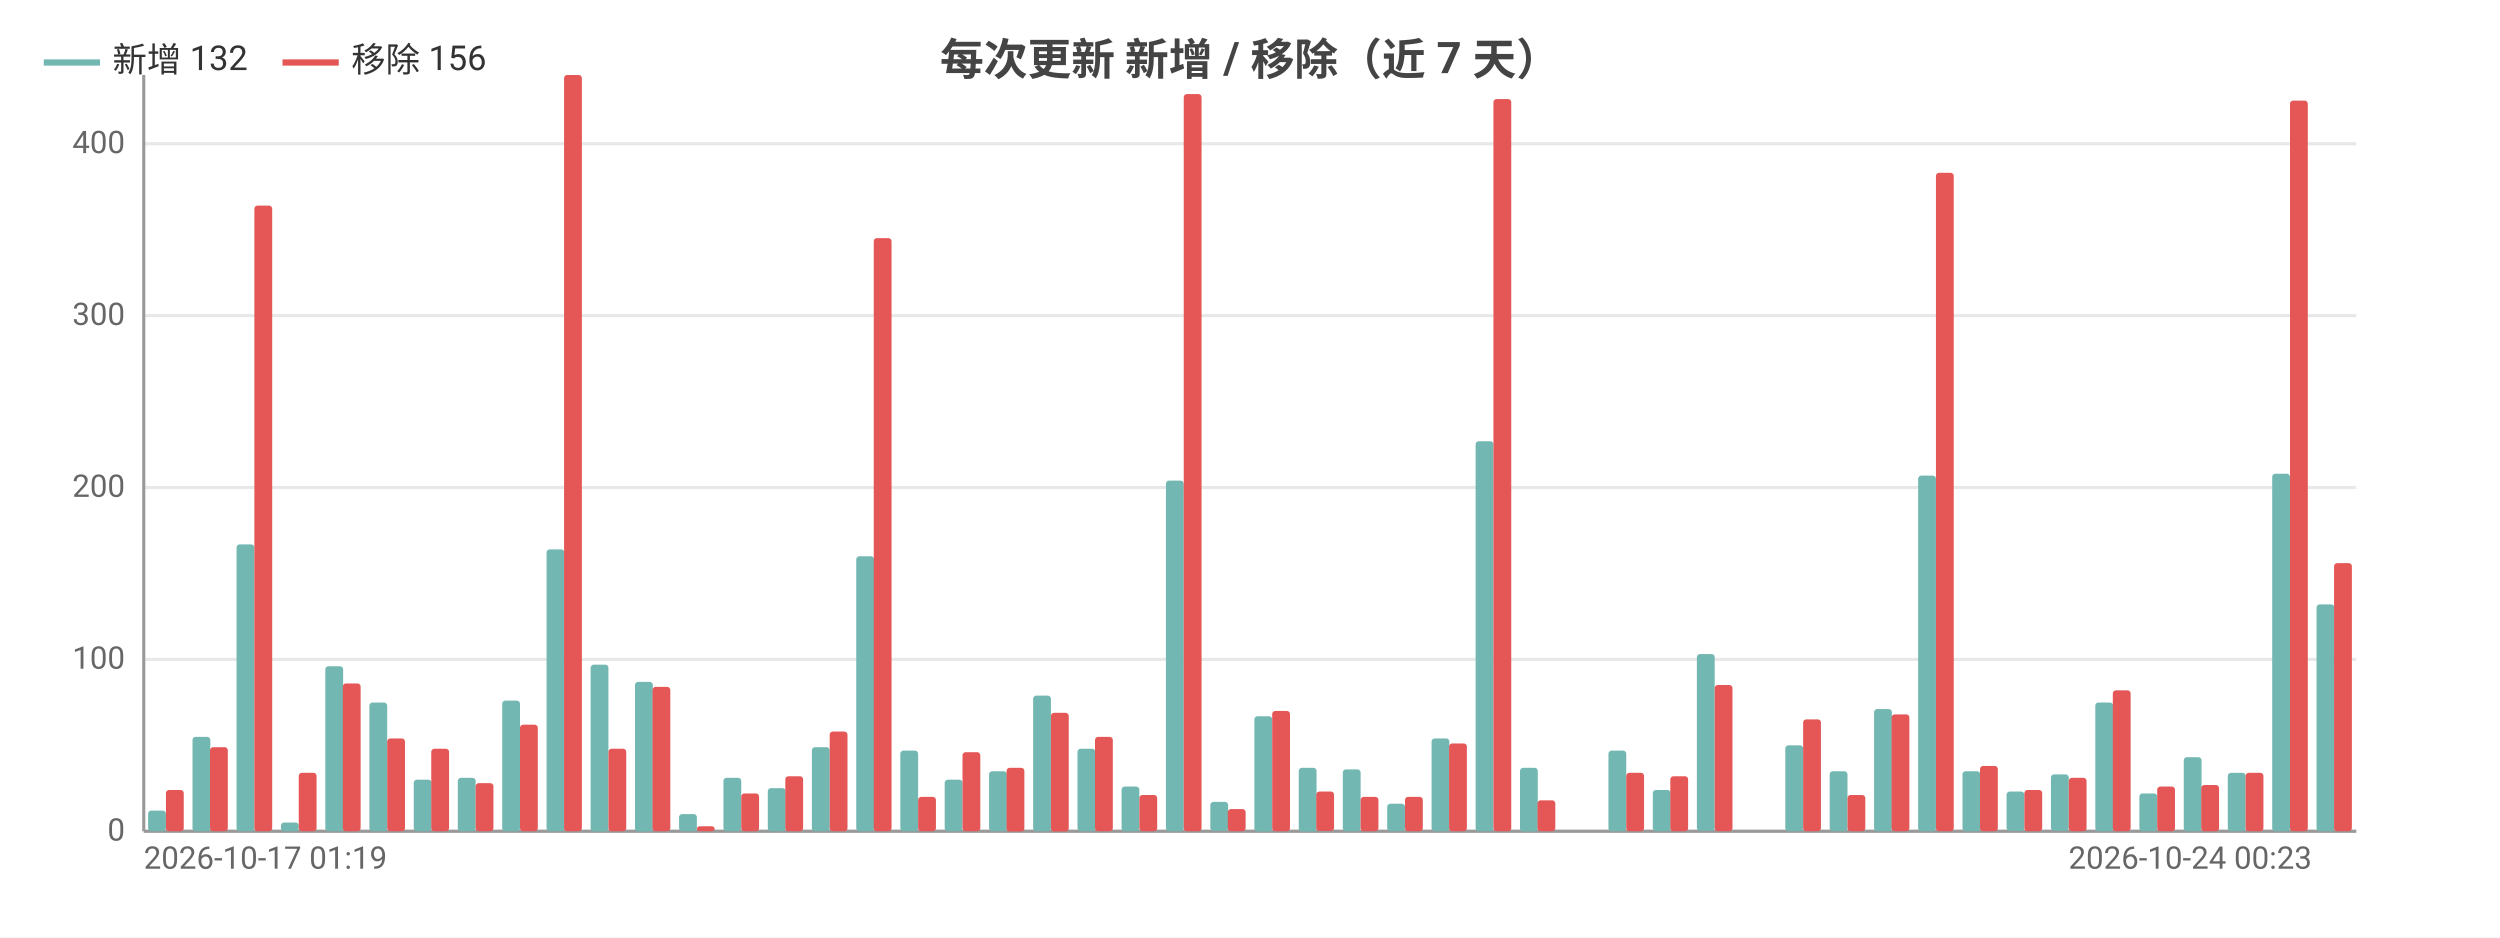
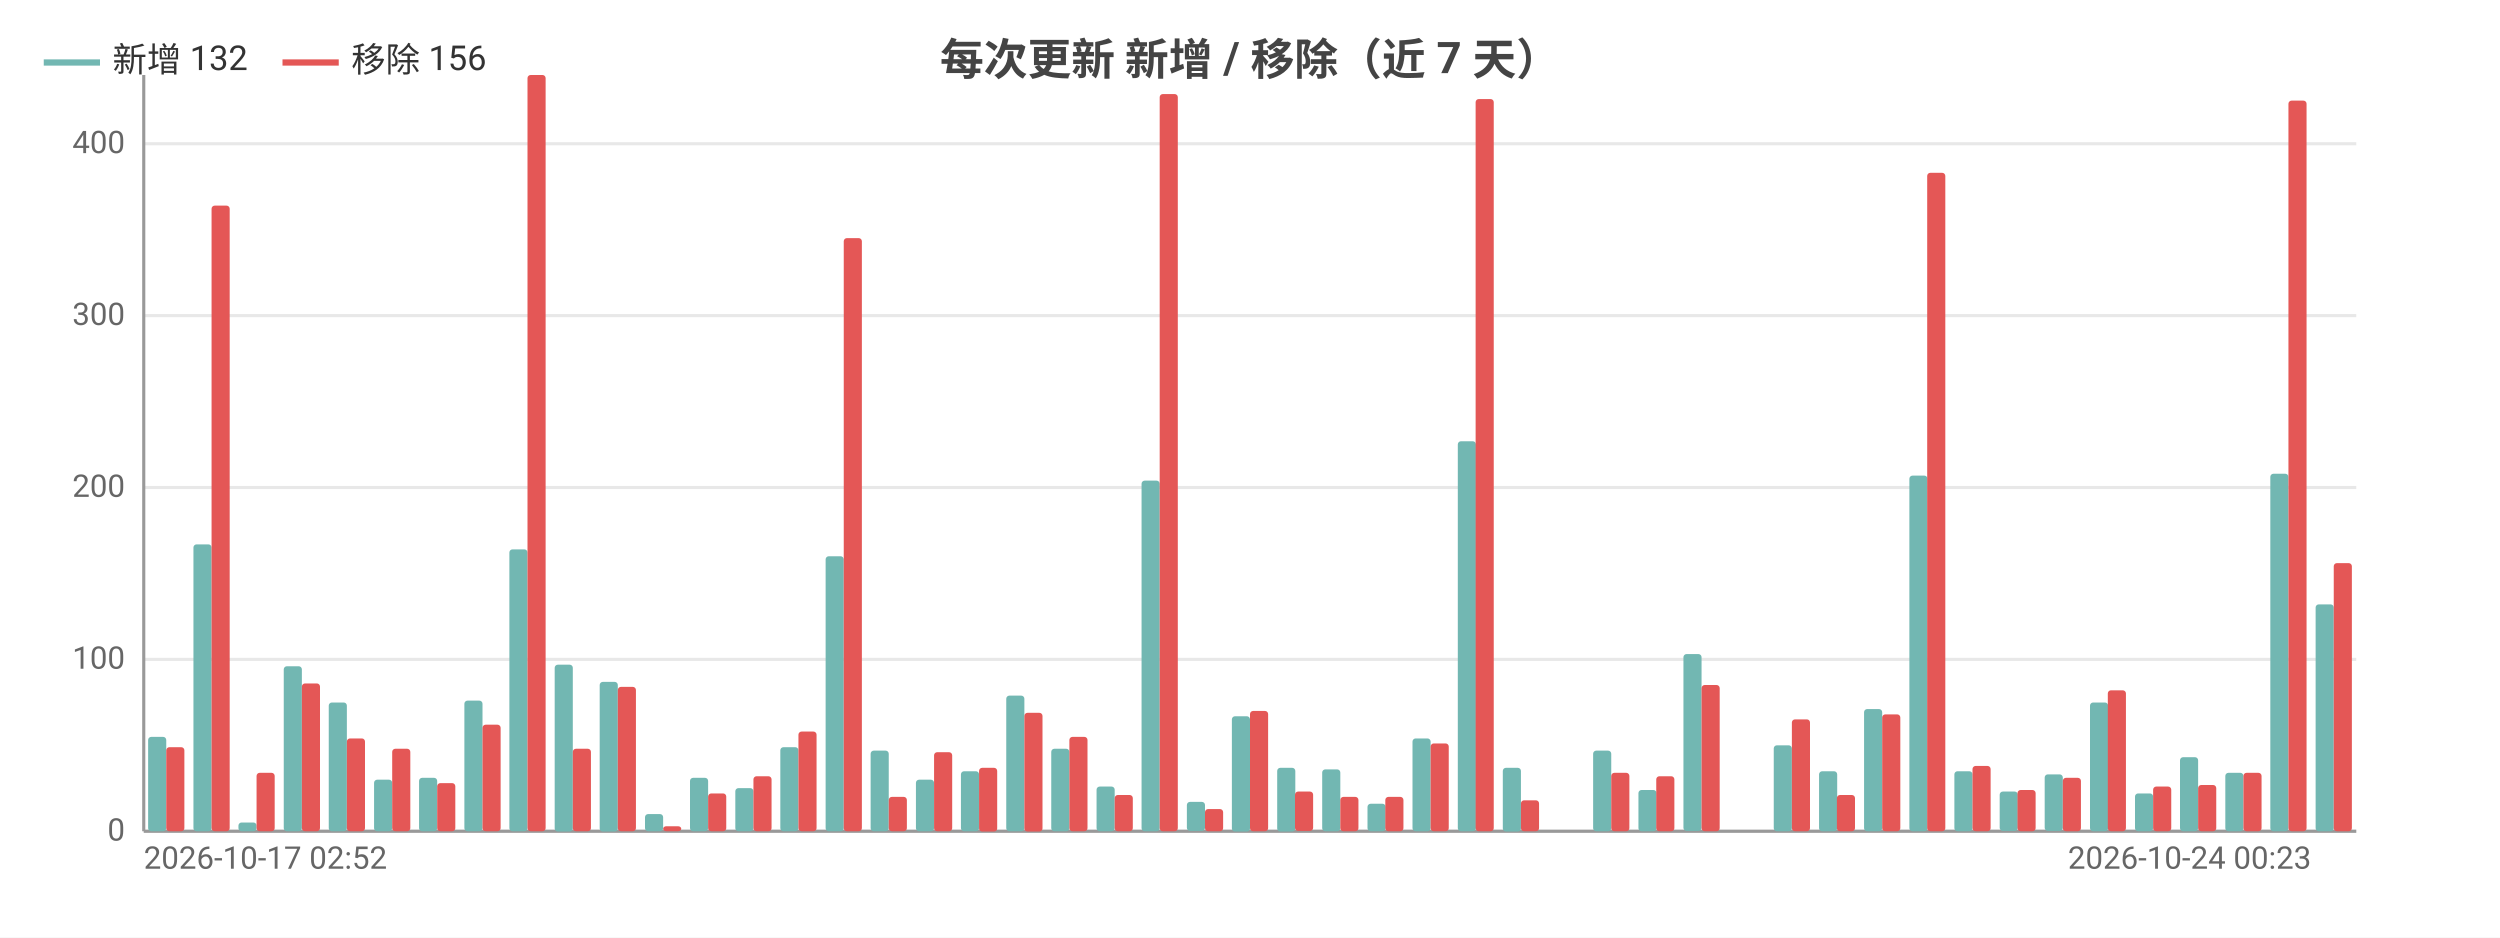
<svg xmlns="http://www.w3.org/2000/svg" width="800" height="300" viewBox="0 0 800 300">
  <rect width="800" height="300" fill="#ffffff" />
  <style>text{font-family:system-ui,-apple-system,'Segoe UI',Roboto,'PingFang SC','Microsoft YaHei','Noto Sans CJK SC',sans-serif}.g{stroke:#e8e8e8;stroke-width:1}.a{stroke:#999;stroke-width:1}.t{font-size:10px;fill:#666}.m{font-size:10px;text-anchor:middle;fill:#666}.e{font-size:10px;text-anchor:end;fill:#666}.l{font-size:11px;fill:#333}.tt{font-size:14px;font-weight:600;text-anchor:middle;fill:#444}.em{font-size:13px;text-anchor:middle;fill:#999}</style>
  <text class="tt" x="400.0" y="24">每次更新 新增 / 移除（近 7 天）</text>
  <line class="g" x1="46" y1="266" x2="754" y2="266" />
  <text class="e" x="40" y="269">0</text>
  <line class="g" x1="46" y1="211" x2="754" y2="211" />
  <text class="e" x="40" y="214">100</text>
  <line class="g" x1="46" y1="156" x2="754" y2="156" />
  <text class="e" x="40" y="159">200</text>
  <line class="g" x1="46" y1="101" x2="754" y2="101" />
  <text class="e" x="40" y="104">300</text>
  <line class="g" x1="46" y1="46" x2="754" y2="46" />
  <text class="e" x="40" y="49">400</text>
  <line class="a" x1="46" y1="24" x2="46" y2="266" />
  <line class="a" x1="46" y1="266" x2="754" y2="266" />
-   <rect x="47.4" y="259.4" width="5.7" height="6.6" fill="#72b7b2" rx="1" />
-   <rect x="53.1" y="252.8" width="5.7" height="13.2" fill="#e45756" rx="1" />
-   <rect x="61.6" y="235.8" width="5.7" height="30.2" fill="#72b7b2" rx="1" />
-   <rect x="67.2" y="239.1" width="5.7" height="26.9" fill="#e45756" rx="1" />
-   <rect x="75.7" y="174.2" width="5.7" height="91.8" fill="#72b7b2" rx="1" />
-   <rect x="81.4" y="65.8" width="5.7" height="200.2" fill="#e45756" rx="1" />
-   <rect x="89.9" y="263.2" width="5.7" height="2.8" fill="#72b7b2" rx="1" />
-   <rect x="95.6" y="247.3" width="5.7" height="18.7" fill="#e45756" rx="1" />
-   <rect x="104.1" y="213.2" width="5.7" height="52.8" fill="#72b7b2" rx="1" />
-   <rect x="109.7" y="218.7" width="5.7" height="47.3" fill="#e45756" rx="1" />
-   <rect x="118.2" y="224.8" width="5.7" height="41.2" fill="#72b7b2" rx="1" />
-   <rect x="123.9" y="236.3" width="5.7" height="29.7" fill="#e45756" rx="1" />
-   <rect x="132.4" y="249.5" width="5.7" height="16.5" fill="#72b7b2" rx="1" />
-   <rect x="138.0" y="239.6" width="5.7" height="26.4" fill="#e45756" rx="1" />
-   <rect x="146.5" y="248.9" width="5.7" height="17.1" fill="#72b7b2" rx="1" />
-   <rect x="152.2" y="250.6" width="5.7" height="15.4" fill="#e45756" rx="1" />
-   <rect x="160.7" y="224.2" width="5.7" height="41.8" fill="#72b7b2" rx="1" />
-   <rect x="166.4" y="231.9" width="5.7" height="34.1" fill="#e45756" rx="1" />
-   <rect x="174.9" y="175.8" width="5.7" height="90.2" fill="#72b7b2" rx="1" />
-   <rect x="180.5" y="24" width="5.7" height="242" fill="#e45756" rx="1" />
-   <rect x="189.0" y="212.7" width="5.7" height="53.4" fill="#72b7b2" rx="1" />
-   <rect x="194.7" y="239.6" width="5.7" height="26.4" fill="#e45756" rx="1" />
-   <rect x="203.2" y="218.2" width="5.7" height="47.9" fill="#72b7b2" rx="1" />
-   <rect x="208.8" y="219.8" width="5.7" height="46.2" fill="#e45756" rx="1" />
-   <rect x="217.3" y="260.5" width="5.7" height="5.5" fill="#72b7b2" rx="1" />
-   <rect x="223" y="264.4" width="5.7" height="1.6" fill="#e45756" rx="1" />
-   <rect x="231.5" y="248.9" width="5.7" height="17.1" fill="#72b7b2" rx="1" />
-   <rect x="237.2" y="253.9" width="5.7" height="12.1" fill="#e45756" rx="1" />
-   <rect x="245.7" y="252.2" width="5.7" height="13.8" fill="#72b7b2" rx="1" />
-   <rect x="251.3" y="248.4" width="5.7" height="17.6" fill="#e45756" rx="1" />
-   <rect x="259.8" y="239.1" width="5.7" height="26.9" fill="#72b7b2" rx="1" />
-   <rect x="265.5" y="234.1" width="5.7" height="31.9" fill="#e45756" rx="1" />
-   <rect x="274.0" y="178" width="5.7" height="88" fill="#72b7b2" rx="1" />
-   <rect x="279.6" y="76.2" width="5.7" height="189.8" fill="#e45756" rx="1" />
-   <rect x="288.1" y="240.2" width="5.7" height="25.8" fill="#72b7b2" rx="1" />
-   <rect x="293.8" y="255" width="5.7" height="11" fill="#e45756" rx="1" />
-   <rect x="302.3" y="249.5" width="5.7" height="16.5" fill="#72b7b2" rx="1" />
-   <rect x="308.0" y="240.7" width="5.7" height="25.3" fill="#e45756" rx="1" />
-   <rect x="316.5" y="246.8" width="5.7" height="19.2" fill="#72b7b2" rx="1" />
-   <rect x="322.1" y="245.7" width="5.7" height="20.4" fill="#e45756" rx="1" />
-   <rect x="330.6" y="222.6" width="5.7" height="43.4" fill="#72b7b2" rx="1" />
-   <rect x="336.3" y="228.1" width="5.7" height="38.0" fill="#e45756" rx="1" />
-   <rect x="344.8" y="239.6" width="5.7" height="26.4" fill="#72b7b2" rx="1" />
-   <rect x="350.4" y="235.8" width="5.7" height="30.2" fill="#e45756" rx="1" />
-   <rect x="358.9" y="251.7" width="5.7" height="14.3" fill="#72b7b2" rx="1" />
-   <rect x="364.6" y="254.4" width="5.7" height="11.6" fill="#e45756" rx="1" />
-   <rect x="373.1" y="153.8" width="5.7" height="112.2" fill="#72b7b2" rx="1" />
-   <rect x="378.8" y="30.1" width="5.7" height="235.9" fill="#e45756" rx="1" />
-   <rect x="387.3" y="256.6" width="5.7" height="9.3" fill="#72b7b2" rx="1" />
-   <rect x="392.9" y="258.9" width="5.7" height="7.1" fill="#e45756" rx="1" />
-   <rect x="401.4" y="229.2" width="5.7" height="36.9" fill="#72b7b2" rx="1" />
-   <rect x="407.1" y="227.5" width="5.7" height="38.5" fill="#e45756" rx="1" />
-   <rect x="415.6" y="245.7" width="5.7" height="20.4" fill="#72b7b2" rx="1" />
-   <rect x="421.2" y="253.3" width="5.7" height="12.6" fill="#e45756" rx="1" />
-   <rect x="429.7" y="246.2" width="5.7" height="19.8" fill="#72b7b2" rx="1" />
-   <rect x="435.4" y="255" width="5.7" height="11" fill="#e45756" rx="1" />
-   <rect x="443.9" y="257.2" width="5.7" height="8.8" fill="#72b7b2" rx="1" />
-   <rect x="449.6" y="255" width="5.7" height="11" fill="#e45756" rx="1" />
-   <rect x="458.1" y="236.3" width="5.7" height="29.7" fill="#72b7b2" rx="1" />
-   <rect x="463.7" y="237.9" width="5.7" height="28.1" fill="#e45756" rx="1" />
-   <rect x="472.2" y="141.2" width="5.7" height="124.8" fill="#72b7b2" rx="1" />
-   <rect x="477.9" y="31.7" width="5.7" height="234.3" fill="#e45756" rx="1" />
-   <rect x="486.4" y="245.7" width="5.7" height="20.4" fill="#72b7b2" rx="1" />
-   <rect x="492.0" y="256.1" width="5.7" height="9.9" fill="#e45756" rx="1" />
-   <rect x="500.5" y="266" width="5.7" height="0" fill="#72b7b2" rx="1" />
-   <rect x="506.2" y="266" width="5.7" height="0" fill="#e45756" rx="1" />
-   <rect x="514.7" y="240.2" width="5.7" height="25.8" fill="#72b7b2" rx="1" />
-   <rect x="520.4" y="247.3" width="5.7" height="18.7" fill="#e45756" rx="1" />
-   <rect x="528.9" y="252.8" width="5.7" height="13.2" fill="#72b7b2" rx="1" />
-   <rect x="534.5" y="248.4" width="5.7" height="17.6" fill="#e45756" rx="1" />
-   <rect x="543.0" y="209.3" width="5.7" height="56.6" fill="#72b7b2" rx="1" />
-   <rect x="548.7" y="219.2" width="5.7" height="46.8" fill="#e45756" rx="1" />
-   <rect x="557.2" y="266" width="5.7" height="0" fill="#72b7b2" rx="1" />
-   <rect x="562.8" y="266" width="5.7" height="0" fill="#e45756" rx="1" />
-   <rect x="571.3" y="238.5" width="5.7" height="27.5" fill="#72b7b2" rx="1" />
-   <rect x="577" y="230.2" width="5.7" height="35.8" fill="#e45756" rx="1" />
-   <rect x="585.5" y="246.8" width="5.7" height="19.2" fill="#72b7b2" rx="1" />
-   <rect x="591.2" y="254.4" width="5.7" height="11.6" fill="#e45756" rx="1" />
-   <rect x="599.7" y="226.9" width="5.7" height="39.1" fill="#72b7b2" rx="1" />
-   <rect x="605.3" y="228.6" width="5.7" height="37.4" fill="#e45756" rx="1" />
-   <rect x="613.8" y="152.2" width="5.7" height="113.8" fill="#72b7b2" rx="1" />
-   <rect x="619.5" y="55.3" width="5.7" height="210.7" fill="#e45756" rx="1" />
-   <rect x="628.0" y="246.8" width="5.7" height="19.2" fill="#72b7b2" rx="1" />
-   <rect x="633.6" y="245.1" width="5.7" height="20.9" fill="#e45756" rx="1" />
-   <rect x="642.1" y="253.3" width="5.7" height="12.6" fill="#72b7b2" rx="1" />
-   <rect x="647.8" y="252.8" width="5.7" height="13.2" fill="#e45756" rx="1" />
-   <rect x="656.3" y="247.8" width="5.7" height="18.1" fill="#72b7b2" rx="1" />
-   <rect x="662.0" y="248.9" width="5.7" height="17.1" fill="#e45756" rx="1" />
-   <rect x="670.5" y="224.8" width="5.7" height="41.2" fill="#72b7b2" rx="1" />
-   <rect x="676.1" y="220.9" width="5.7" height="45.1" fill="#e45756" rx="1" />
-   <rect x="684.6" y="253.9" width="5.7" height="12.1" fill="#72b7b2" rx="1" />
-   <rect x="690.3" y="251.7" width="5.7" height="14.3" fill="#e45756" rx="1" />
-   <rect x="698.8" y="242.3" width="5.7" height="23.7" fill="#72b7b2" rx="1" />
-   <rect x="704.4" y="251.2" width="5.7" height="14.8" fill="#e45756" rx="1" />
-   <rect x="712.9" y="247.3" width="5.7" height="18.7" fill="#72b7b2" rx="1" />
-   <rect x="718.6" y="247.3" width="5.7" height="18.7" fill="#e45756" rx="1" />
-   <rect x="727.1" y="151.6" width="5.7" height="114.4" fill="#72b7b2" rx="1" />
-   <rect x="732.8" y="32.2" width="5.7" height="233.8" fill="#e45756" rx="1" />
-   <rect x="741.3" y="193.4" width="5.7" height="72.6" fill="#72b7b2" rx="1" />
-   <rect x="746.9" y="180.2" width="5.7" height="85.8" fill="#e45756" rx="1" />
-   <text class="t" x="46" y="278">2026-10-17 01:19</text>
-   <text class="e" x="739.8" y="278">2026-10-24 00:23</text>
+   <rect x="47.4" y="235.8" width="5.8" height="30.2" fill="#72b7b2" rx="1" />
+   <rect x="53.2" y="239.1" width="5.8" height="26.9" fill="#e45756" rx="1" />
+   <rect x="61.9" y="174.2" width="5.8" height="91.8" fill="#72b7b2" rx="1" />
+   <rect x="67.7" y="65.8" width="5.8" height="200.2" fill="#e45756" rx="1" />
+   <rect x="76.3" y="263.2" width="5.8" height="2.8" fill="#72b7b2" rx="1" />
+   <rect x="82.1" y="247.3" width="5.8" height="18.7" fill="#e45756" rx="1" />
+   <rect x="90.8" y="213.2" width="5.8" height="52.8" fill="#72b7b2" rx="1" />
+   <rect x="96.6" y="218.7" width="5.8" height="47.3" fill="#e45756" rx="1" />
+   <rect x="105.2" y="224.8" width="5.8" height="41.2" fill="#72b7b2" rx="1" />
+   <rect x="111.0" y="236.3" width="5.8" height="29.7" fill="#e45756" rx="1" />
+   <rect x="119.7" y="249.5" width="5.8" height="16.5" fill="#72b7b2" rx="1" />
+   <rect x="125.5" y="239.6" width="5.8" height="26.4" fill="#e45756" rx="1" />
+   <rect x="134.1" y="248.9" width="5.8" height="17.1" fill="#72b7b2" rx="1" />
+   <rect x="139.9" y="250.6" width="5.8" height="15.4" fill="#e45756" rx="1" />
+   <rect x="148.6" y="224.2" width="5.8" height="41.8" fill="#72b7b2" rx="1" />
+   <rect x="154.4" y="231.9" width="5.8" height="34.1" fill="#e45756" rx="1" />
+   <rect x="163.0" y="175.8" width="5.8" height="90.2" fill="#72b7b2" rx="1" />
+   <rect x="168.8" y="24" width="5.8" height="242" fill="#e45756" rx="1" />
+   <rect x="177.5" y="212.7" width="5.8" height="53.4" fill="#72b7b2" rx="1" />
+   <rect x="183.3" y="239.6" width="5.8" height="26.4" fill="#e45756" rx="1" />
+   <rect x="191.9" y="218.2" width="5.8" height="47.9" fill="#72b7b2" rx="1" />
+   <rect x="197.7" y="219.8" width="5.8" height="46.2" fill="#e45756" rx="1" />
+   <rect x="206.4" y="260.5" width="5.8" height="5.5" fill="#72b7b2" rx="1" />
+   <rect x="212.2" y="264.4" width="5.8" height="1.6" fill="#e45756" rx="1" />
+   <rect x="220.8" y="248.9" width="5.8" height="17.1" fill="#72b7b2" rx="1" />
+   <rect x="226.6" y="253.9" width="5.8" height="12.1" fill="#e45756" rx="1" />
+   <rect x="235.3" y="252.2" width="5.8" height="13.8" fill="#72b7b2" rx="1" />
+   <rect x="241.1" y="248.4" width="5.8" height="17.6" fill="#e45756" rx="1" />
+   <rect x="249.7" y="239.1" width="5.8" height="26.9" fill="#72b7b2" rx="1" />
+   <rect x="255.5" y="234.1" width="5.8" height="31.9" fill="#e45756" rx="1" />
+   <rect x="264.2" y="178" width="5.8" height="88" fill="#72b7b2" rx="1" />
+   <rect x="270.0" y="76.2" width="5.8" height="189.8" fill="#e45756" rx="1" />
+   <rect x="278.6" y="240.2" width="5.8" height="25.8" fill="#72b7b2" rx="1" />
+   <rect x="284.4" y="255" width="5.8" height="11" fill="#e45756" rx="1" />
+   <rect x="293.1" y="249.5" width="5.8" height="16.5" fill="#72b7b2" rx="1" />
+   <rect x="298.9" y="240.7" width="5.8" height="25.3" fill="#e45756" rx="1" />
+   <rect x="307.5" y="246.8" width="5.8" height="19.2" fill="#72b7b2" rx="1" />
+   <rect x="313.3" y="245.7" width="5.8" height="20.4" fill="#e45756" rx="1" />
+   <rect x="322.0" y="222.6" width="5.8" height="43.4" fill="#72b7b2" rx="1" />
+   <rect x="327.8" y="228.1" width="5.8" height="38.0" fill="#e45756" rx="1" />
+   <rect x="336.4" y="239.6" width="5.8" height="26.4" fill="#72b7b2" rx="1" />
+   <rect x="342.2" y="235.8" width="5.8" height="30.2" fill="#e45756" rx="1" />
+   <rect x="350.9" y="251.7" width="5.8" height="14.3" fill="#72b7b2" rx="1" />
+   <rect x="356.7" y="254.4" width="5.8" height="11.6" fill="#e45756" rx="1" />
+   <rect x="365.3" y="153.8" width="5.8" height="112.2" fill="#72b7b2" rx="1" />
+   <rect x="371.1" y="30.1" width="5.8" height="235.9" fill="#e45756" rx="1" />
+   <rect x="379.8" y="256.6" width="5.8" height="9.3" fill="#72b7b2" rx="1" />
+   <rect x="385.6" y="258.9" width="5.8" height="7.1" fill="#e45756" rx="1" />
+   <rect x="394.2" y="229.2" width="5.8" height="36.9" fill="#72b7b2" rx="1" />
+   <rect x="400" y="227.5" width="5.8" height="38.5" fill="#e45756" rx="1" />
+   <rect x="408.7" y="245.7" width="5.8" height="20.4" fill="#72b7b2" rx="1" />
+   <rect x="414.4" y="253.3" width="5.8" height="12.6" fill="#e45756" rx="1" />
+   <rect x="423.1" y="246.2" width="5.8" height="19.8" fill="#72b7b2" rx="1" />
+   <rect x="428.9" y="255" width="5.8" height="11" fill="#e45756" rx="1" />
+   <rect x="437.6" y="257.2" width="5.8" height="8.8" fill="#72b7b2" rx="1" />
+   <rect x="443.3" y="255" width="5.8" height="11" fill="#e45756" rx="1" />
+   <rect x="452.0" y="236.3" width="5.8" height="29.7" fill="#72b7b2" rx="1" />
+   <rect x="457.8" y="237.9" width="5.8" height="28.1" fill="#e45756" rx="1" />
+   <rect x="466.5" y="141.2" width="5.8" height="124.8" fill="#72b7b2" rx="1" />
+   <rect x="472.2" y="31.7" width="5.8" height="234.3" fill="#e45756" rx="1" />
+   <rect x="480.9" y="245.7" width="5.8" height="20.4" fill="#72b7b2" rx="1" />
+   <rect x="486.7" y="256.1" width="5.8" height="9.9" fill="#e45756" rx="1" />
+   <rect x="495.4" y="266" width="5.8" height="0" fill="#72b7b2" rx="1" />
+   <rect x="501.1" y="266" width="5.8" height="0" fill="#e45756" rx="1" />
+   <rect x="509.8" y="240.2" width="5.8" height="25.8" fill="#72b7b2" rx="1" />
+   <rect x="515.6" y="247.3" width="5.8" height="18.7" fill="#e45756" rx="1" />
+   <rect x="524.3" y="252.8" width="5.8" height="13.2" fill="#72b7b2" rx="1" />
+   <rect x="530.0" y="248.4" width="5.8" height="17.6" fill="#e45756" rx="1" />
+   <rect x="538.7" y="209.3" width="5.8" height="56.6" fill="#72b7b2" rx="1" />
+   <rect x="544.5" y="219.2" width="5.8" height="46.8" fill="#e45756" rx="1" />
+   <rect x="553.2" y="266" width="5.8" height="0" fill="#72b7b2" rx="1" />
+   <rect x="558.9" y="266" width="5.8" height="0" fill="#e45756" rx="1" />
+   <rect x="567.6" y="238.5" width="5.8" height="27.5" fill="#72b7b2" rx="1" />
+   <rect x="573.4" y="230.2" width="5.8" height="35.8" fill="#e45756" rx="1" />
+   <rect x="582.1" y="246.8" width="5.8" height="19.2" fill="#72b7b2" rx="1" />
+   <rect x="587.8" y="254.4" width="5.8" height="11.6" fill="#e45756" rx="1" />
+   <rect x="596.5" y="226.9" width="5.8" height="39.1" fill="#72b7b2" rx="1" />
+   <rect x="602.3" y="228.6" width="5.8" height="37.4" fill="#e45756" rx="1" />
+   <rect x="611.0" y="152.2" width="5.8" height="113.8" fill="#72b7b2" rx="1" />
+   <rect x="616.7" y="55.3" width="5.8" height="210.7" fill="#e45756" rx="1" />
+   <rect x="625.4" y="246.8" width="5.8" height="19.2" fill="#72b7b2" rx="1" />
+   <rect x="631.2" y="245.1" width="5.8" height="20.9" fill="#e45756" rx="1" />
+   <rect x="639.9" y="253.3" width="5.8" height="12.6" fill="#72b7b2" rx="1" />
+   <rect x="645.6" y="252.8" width="5.8" height="13.2" fill="#e45756" rx="1" />
+   <rect x="654.3" y="247.8" width="5.8" height="18.1" fill="#72b7b2" rx="1" />
+   <rect x="660.1" y="248.9" width="5.8" height="17.1" fill="#e45756" rx="1" />
+   <rect x="668.8" y="224.8" width="5.8" height="41.2" fill="#72b7b2" rx="1" />
+   <rect x="674.5" y="220.9" width="5.8" height="45.1" fill="#e45756" rx="1" />
+   <rect x="683.2" y="253.9" width="5.8" height="12.1" fill="#72b7b2" rx="1" />
+   <rect x="689.0" y="251.7" width="5.8" height="14.3" fill="#e45756" rx="1" />
+   <rect x="697.6" y="242.3" width="5.8" height="23.7" fill="#72b7b2" rx="1" />
+   <rect x="703.4" y="251.2" width="5.8" height="14.8" fill="#e45756" rx="1" />
+   <rect x="712.1" y="247.3" width="5.8" height="18.7" fill="#72b7b2" rx="1" />
+   <rect x="717.9" y="247.3" width="5.8" height="18.7" fill="#e45756" rx="1" />
+   <rect x="726.5" y="151.6" width="5.8" height="114.4" fill="#72b7b2" rx="1" />
+   <rect x="732.3" y="32.2" width="5.8" height="233.8" fill="#e45756" rx="1" />
+   <rect x="741.0" y="193.4" width="5.8" height="72.6" fill="#72b7b2" rx="1" />
+   <rect x="746.8" y="180.2" width="5.8" height="85.8" fill="#e45756" rx="1" />
+   <text class="t" x="46" y="278">2026-10-17 02:52</text>
+   <text class="e" x="739.6" y="278">2026-10-24 00:23</text>
  <line x1="14" y1="20" x2="32" y2="20" stroke="#72b7b2" stroke-width="2" />
  <text class="l" x="36" y="23">新增 132</text>
  <line x1="90.4" y1="20" x2="108.4" y2="20" stroke="#e45756" stroke-width="2" />
  <text class="l" x="112.4" y="23">移除 156</text>
</svg>
